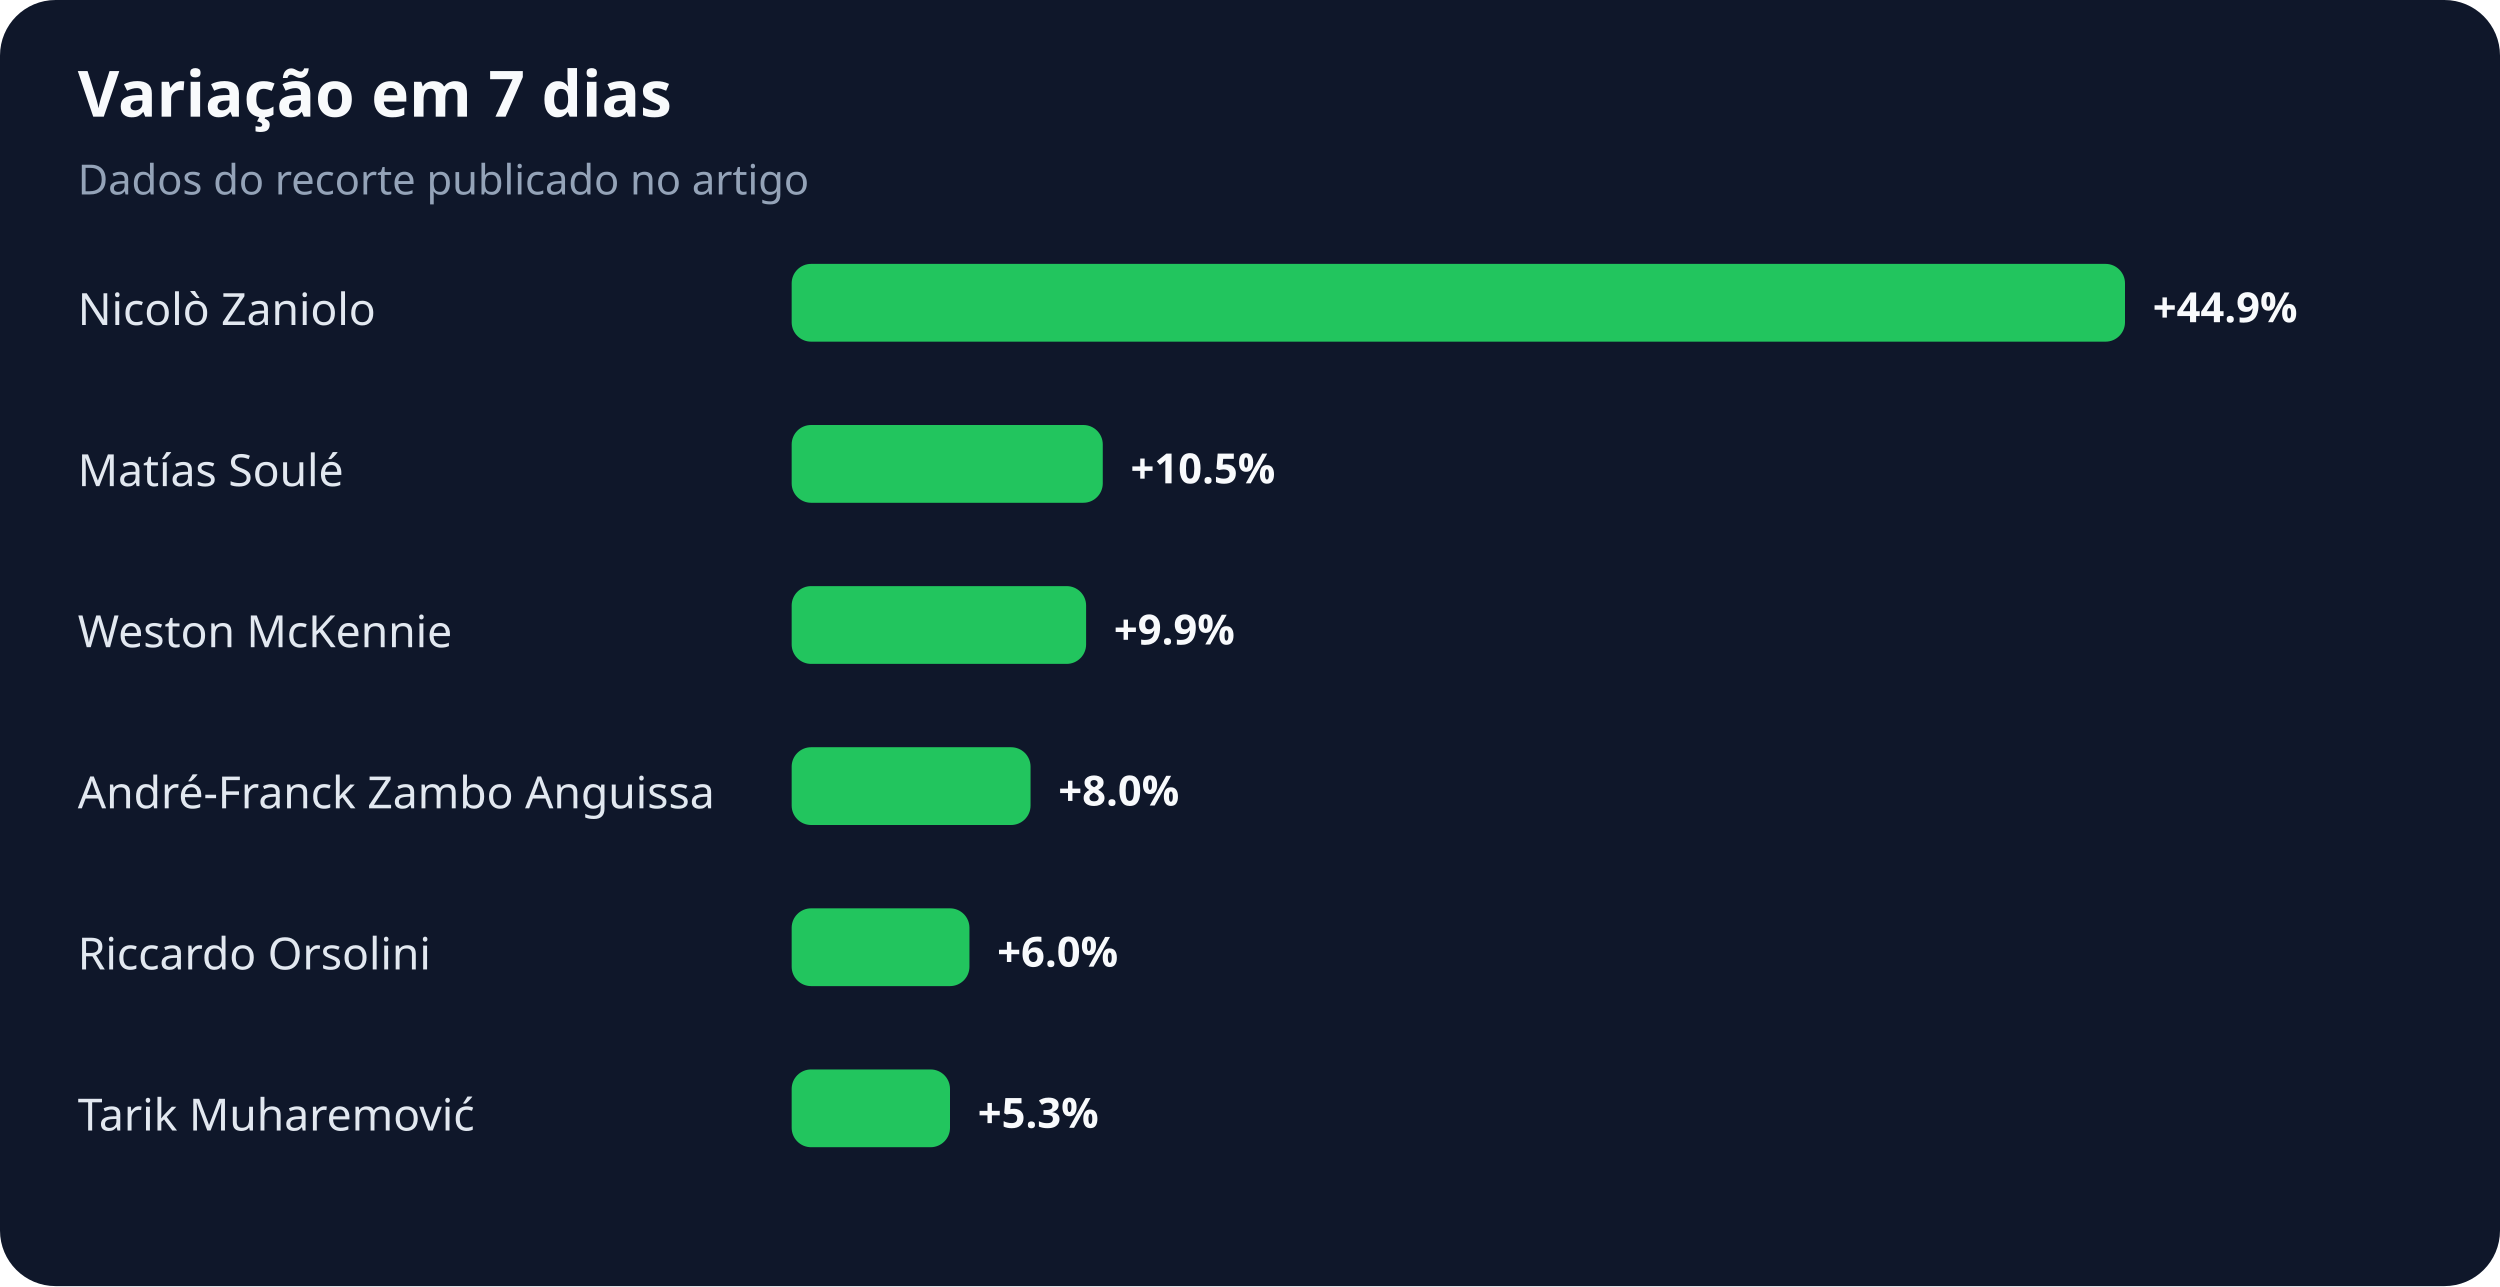
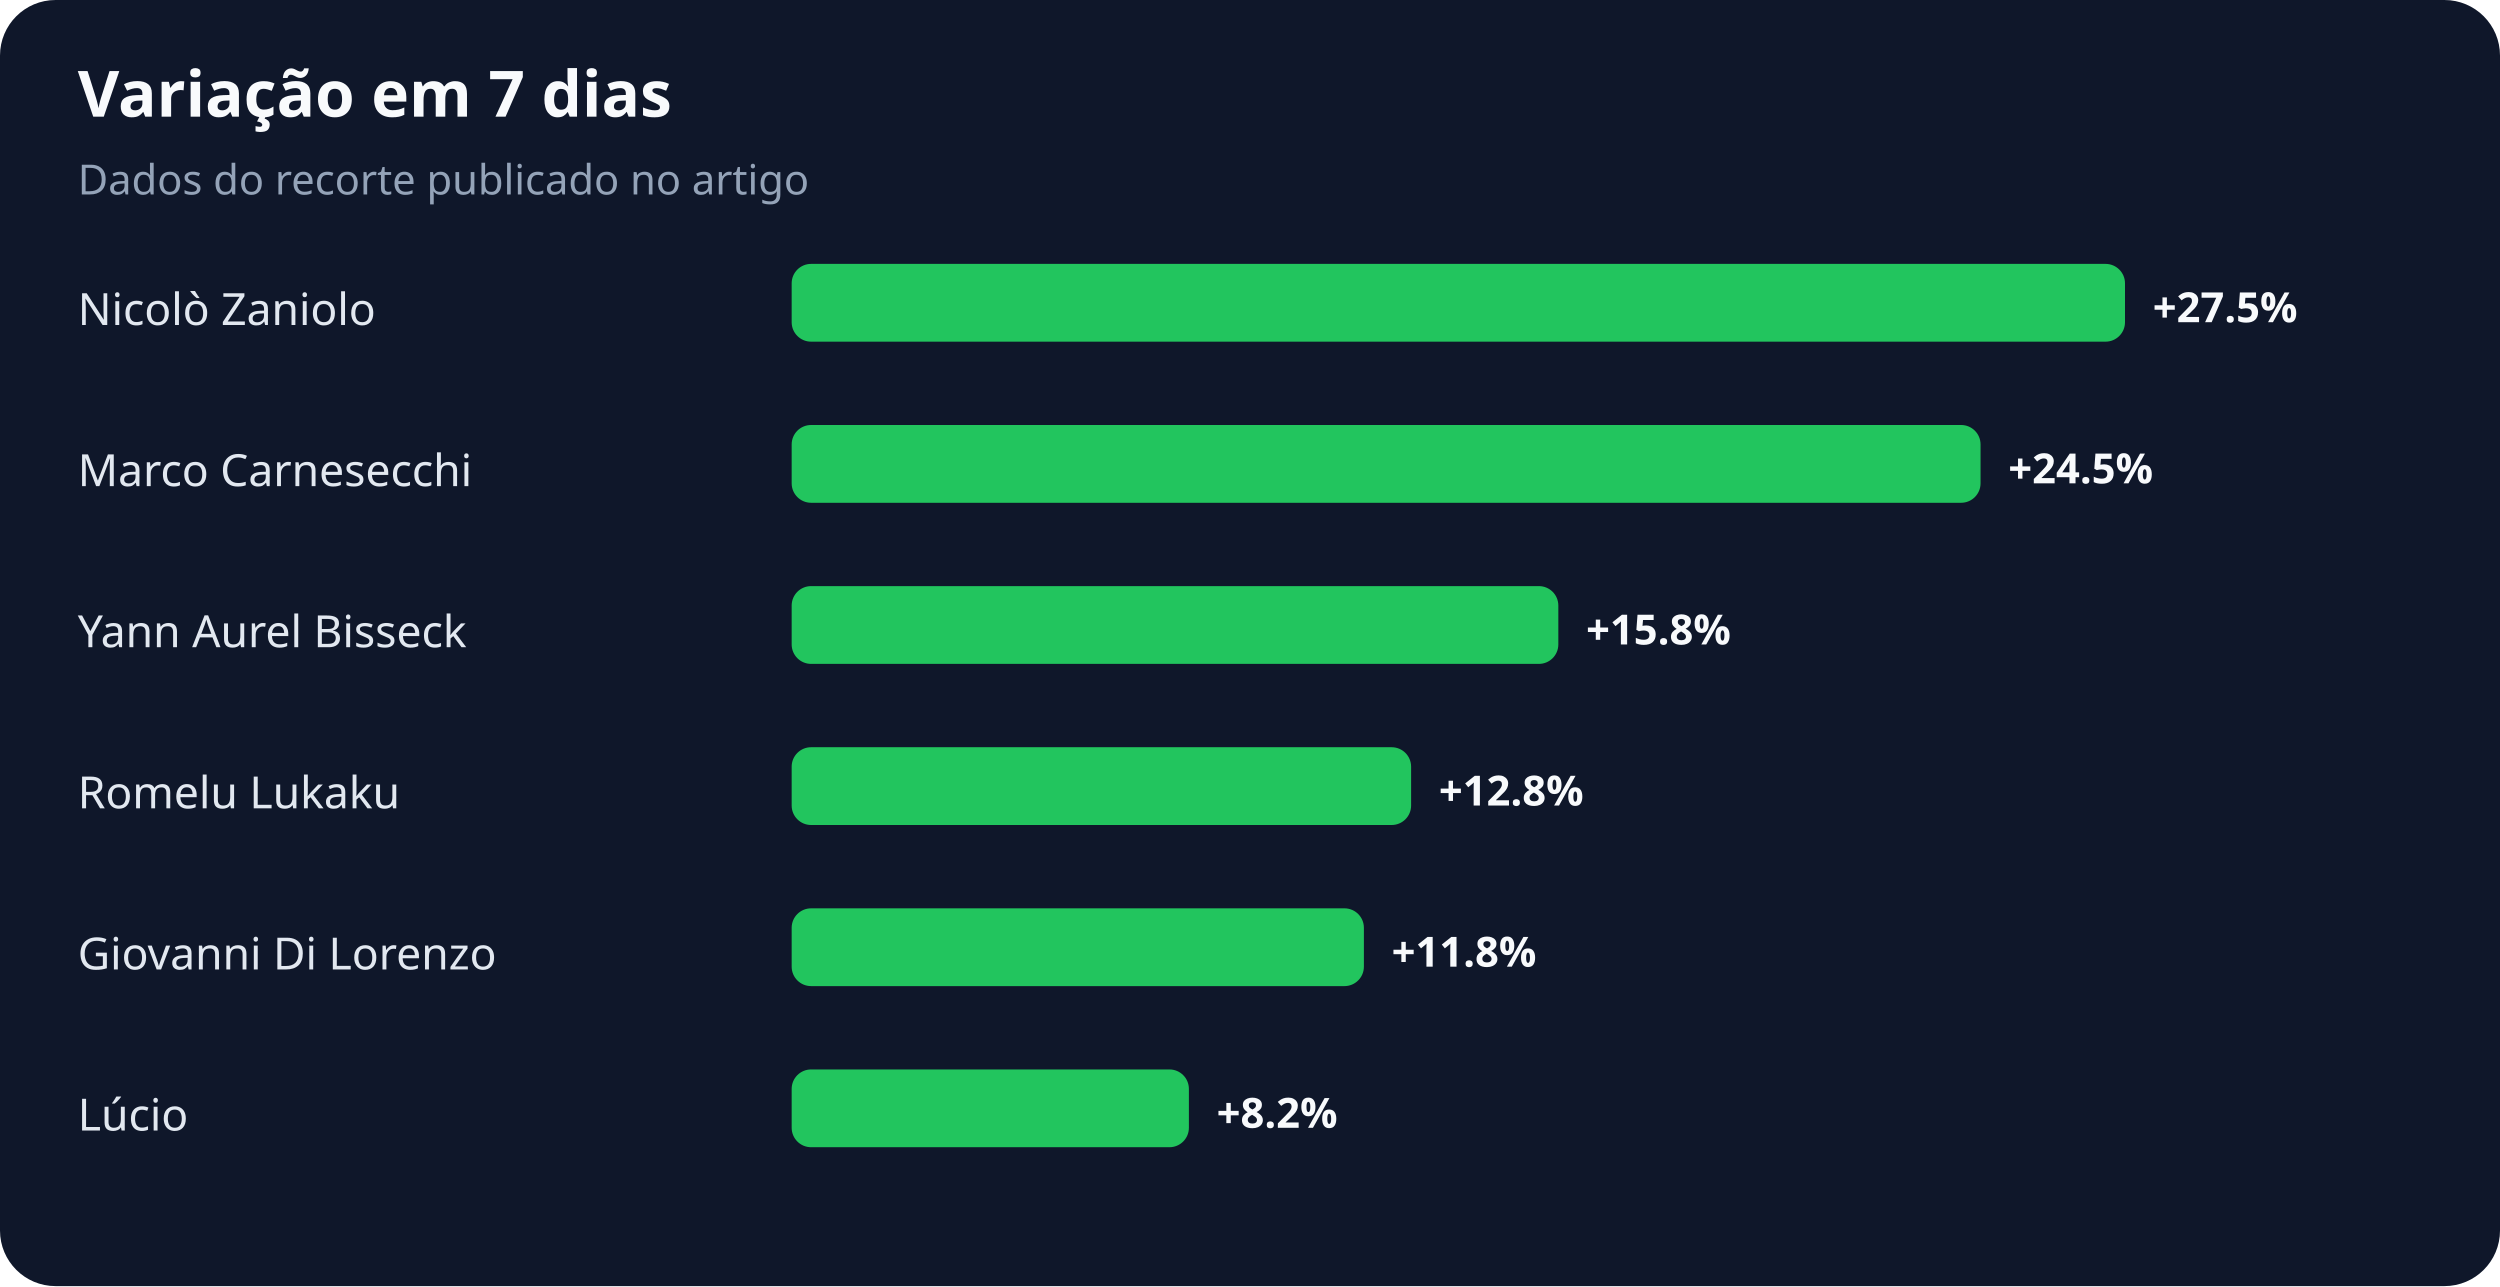
<svg xmlns="http://www.w3.org/2000/svg" width="900" height="463" viewBox="0 0 900 463" role="img" aria-labelledby="title desc">
  <rect width="100%" height="100%" rx="20" fill="#0f172a" />
  <text x="28" y="42" fill="#f8fafc" font-family="system-ui,sans-serif" font-size="23" font-weight="700">Variação em 7 dias</text>
  <text x="28" y="70" fill="#94a3b8" font-family="system-ui,sans-serif" font-size="15">Dados do recorte publicado no artigo</text>
  <text x="28" y="117" fill="#e2e8f0" font-family="system-ui,sans-serif" font-size="16">Nicolò Zaniolo</text>
  <rect x="285" y="95" width="480" height="28" rx="7" fill="#22c55e" />
-   <text x="775" y="116" fill="#f8fafc" font-family="system-ui,sans-serif" font-size="15" font-weight="700">+44.9%</text>
-   <text x="28" y="175" fill="#e2e8f0" font-family="system-ui,sans-serif" font-size="16">Matías Soulé</text>
-   <rect x="285" y="153" width="112" height="28" rx="7" fill="#22c55e" />
-   <text x="407" y="174" fill="#f8fafc" font-family="system-ui,sans-serif" font-size="15" font-weight="700">+10.5%</text>
-   <text x="28" y="233" fill="#e2e8f0" font-family="system-ui,sans-serif" font-size="16">Weston McKennie</text>
-   <rect x="285" y="211" width="106" height="28" rx="7" fill="#22c55e" />
-   <text x="401" y="232" fill="#f8fafc" font-family="system-ui,sans-serif" font-size="15" font-weight="700">+9.9%</text>
-   <text x="28" y="291" fill="#e2e8f0" font-family="system-ui,sans-serif" font-size="16">André-Franck Zambo Anguissa</text>
-   <rect x="285" y="269" width="86" height="28" rx="7" fill="#22c55e" />
-   <text x="381" y="290" fill="#f8fafc" font-family="system-ui,sans-serif" font-size="15" font-weight="700">+8.0%</text>
-   <text x="28" y="349" fill="#e2e8f0" font-family="system-ui,sans-serif" font-size="16">Riccardo Orsolini</text>
-   <rect x="285" y="327" width="64" height="28" rx="7" fill="#22c55e" />
-   <text x="359" y="348" fill="#f8fafc" font-family="system-ui,sans-serif" font-size="15" font-weight="700">+6.0%</text>
-   <text x="28" y="407" fill="#e2e8f0" font-family="system-ui,sans-serif" font-size="16">Tarik Muharemović</text>
-   <rect x="285" y="385" width="57" height="28" rx="7" fill="#22c55e" />
-   <text x="352" y="406" fill="#f8fafc" font-family="system-ui,sans-serif" font-size="15" font-weight="700">+5.3%</text>
+   <text x="775" y="116" fill="#f8fafc" font-family="system-ui,sans-serif" font-size="15" font-weight="700">+27.5%</text>
+   <text x="28" y="175" fill="#e2e8f0" font-family="system-ui,sans-serif" font-size="16">Marco Carnesecchi</text>
+   <rect x="285" y="153" width="428" height="28" rx="7" fill="#22c55e" />
+   <text x="723" y="174" fill="#f8fafc" font-family="system-ui,sans-serif" font-size="15" font-weight="700">+24.5%</text>
+   <text x="28" y="233" fill="#e2e8f0" font-family="system-ui,sans-serif" font-size="16">Yann Aurel Bisseck</text>
+   <rect x="285" y="211" width="276" height="28" rx="7" fill="#22c55e" />
+   <text x="571" y="232" fill="#f8fafc" font-family="system-ui,sans-serif" font-size="15" font-weight="700">+15.8%</text>
+   <text x="28" y="291" fill="#e2e8f0" font-family="system-ui,sans-serif" font-size="16">Romelu Lukaku</text>
+   <rect x="285" y="269" width="223" height="28" rx="7" fill="#22c55e" />
+   <text x="518" y="290" fill="#f8fafc" font-family="system-ui,sans-serif" font-size="15" font-weight="700">+12.8%</text>
+   <text x="28" y="349" fill="#e2e8f0" font-family="system-ui,sans-serif" font-size="16">Giovanni Di Lorenzo</text>
+   <rect x="285" y="327" width="206" height="28" rx="7" fill="#22c55e" />
+   <text x="501" y="348" fill="#f8fafc" font-family="system-ui,sans-serif" font-size="15" font-weight="700">+11.8%</text>
+   <text x="28" y="407" fill="#e2e8f0" font-family="system-ui,sans-serif" font-size="16">Lúcio</text>
+   <rect x="285" y="385" width="143" height="28" rx="7" fill="#22c55e" />
+   <text x="438" y="406" fill="#f8fafc" font-family="system-ui,sans-serif" font-size="15" font-weight="700">+8.2%</text>
</svg>
